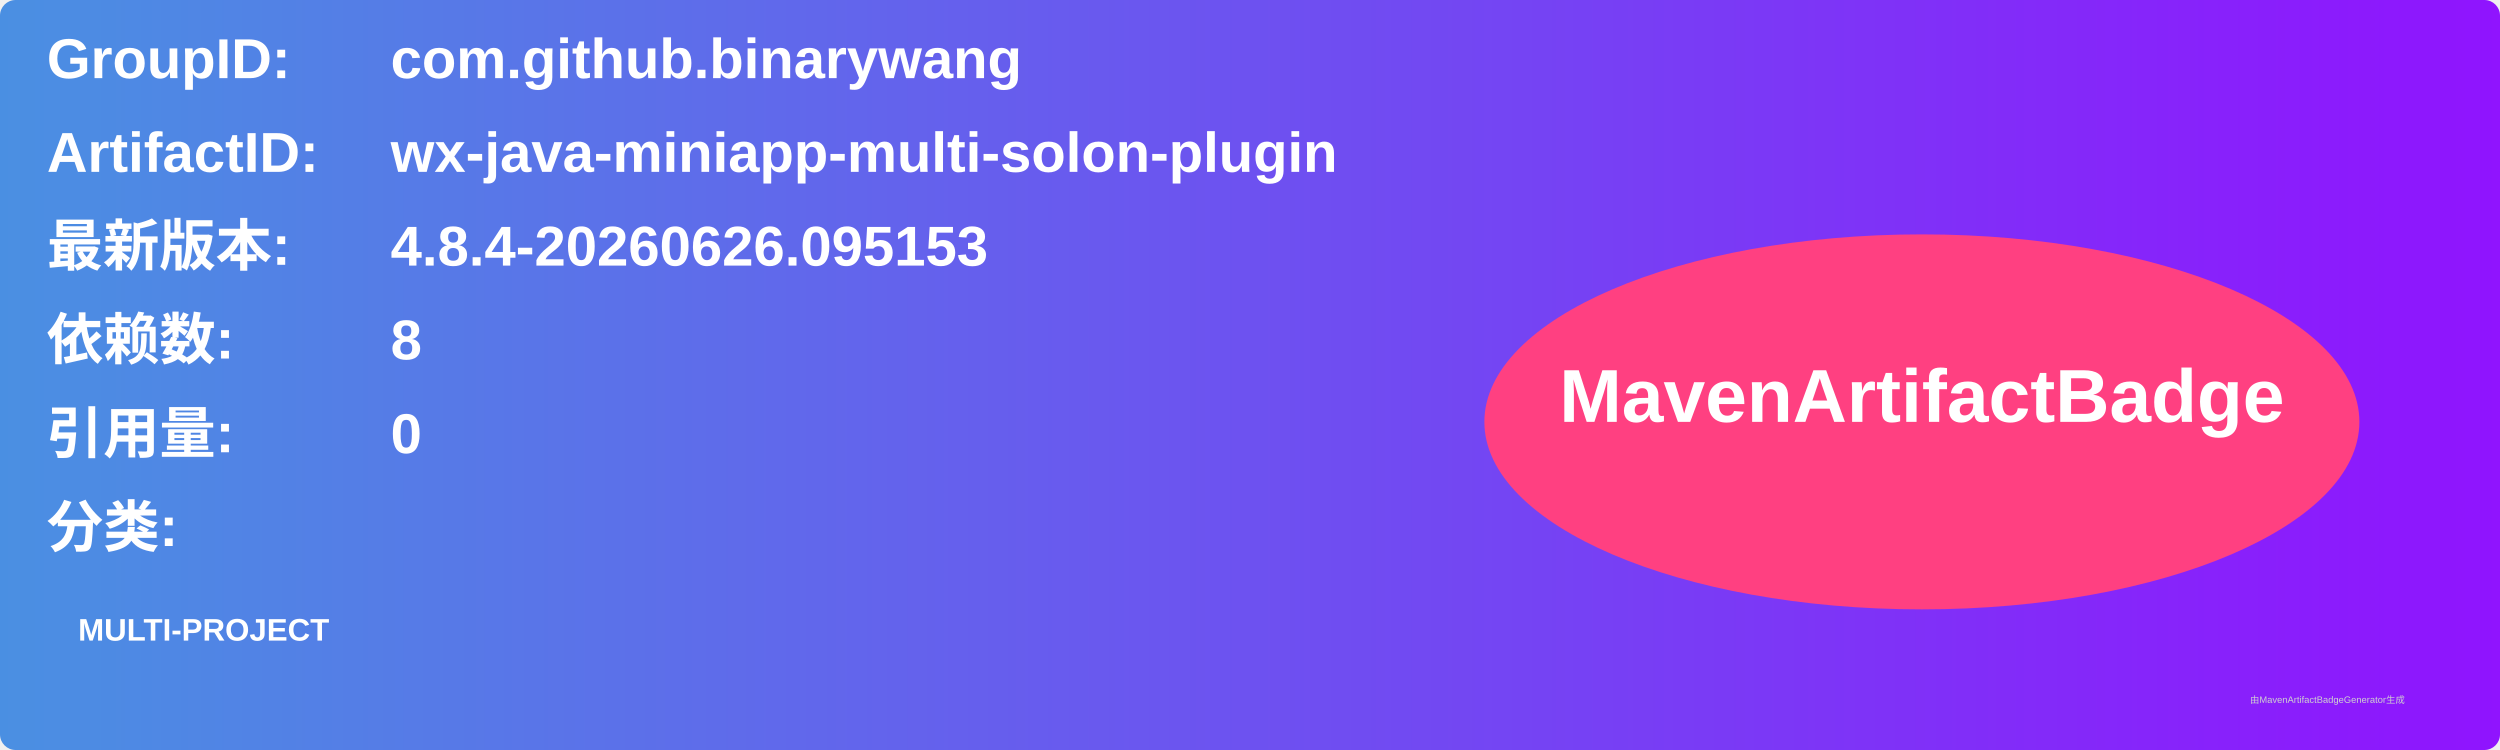
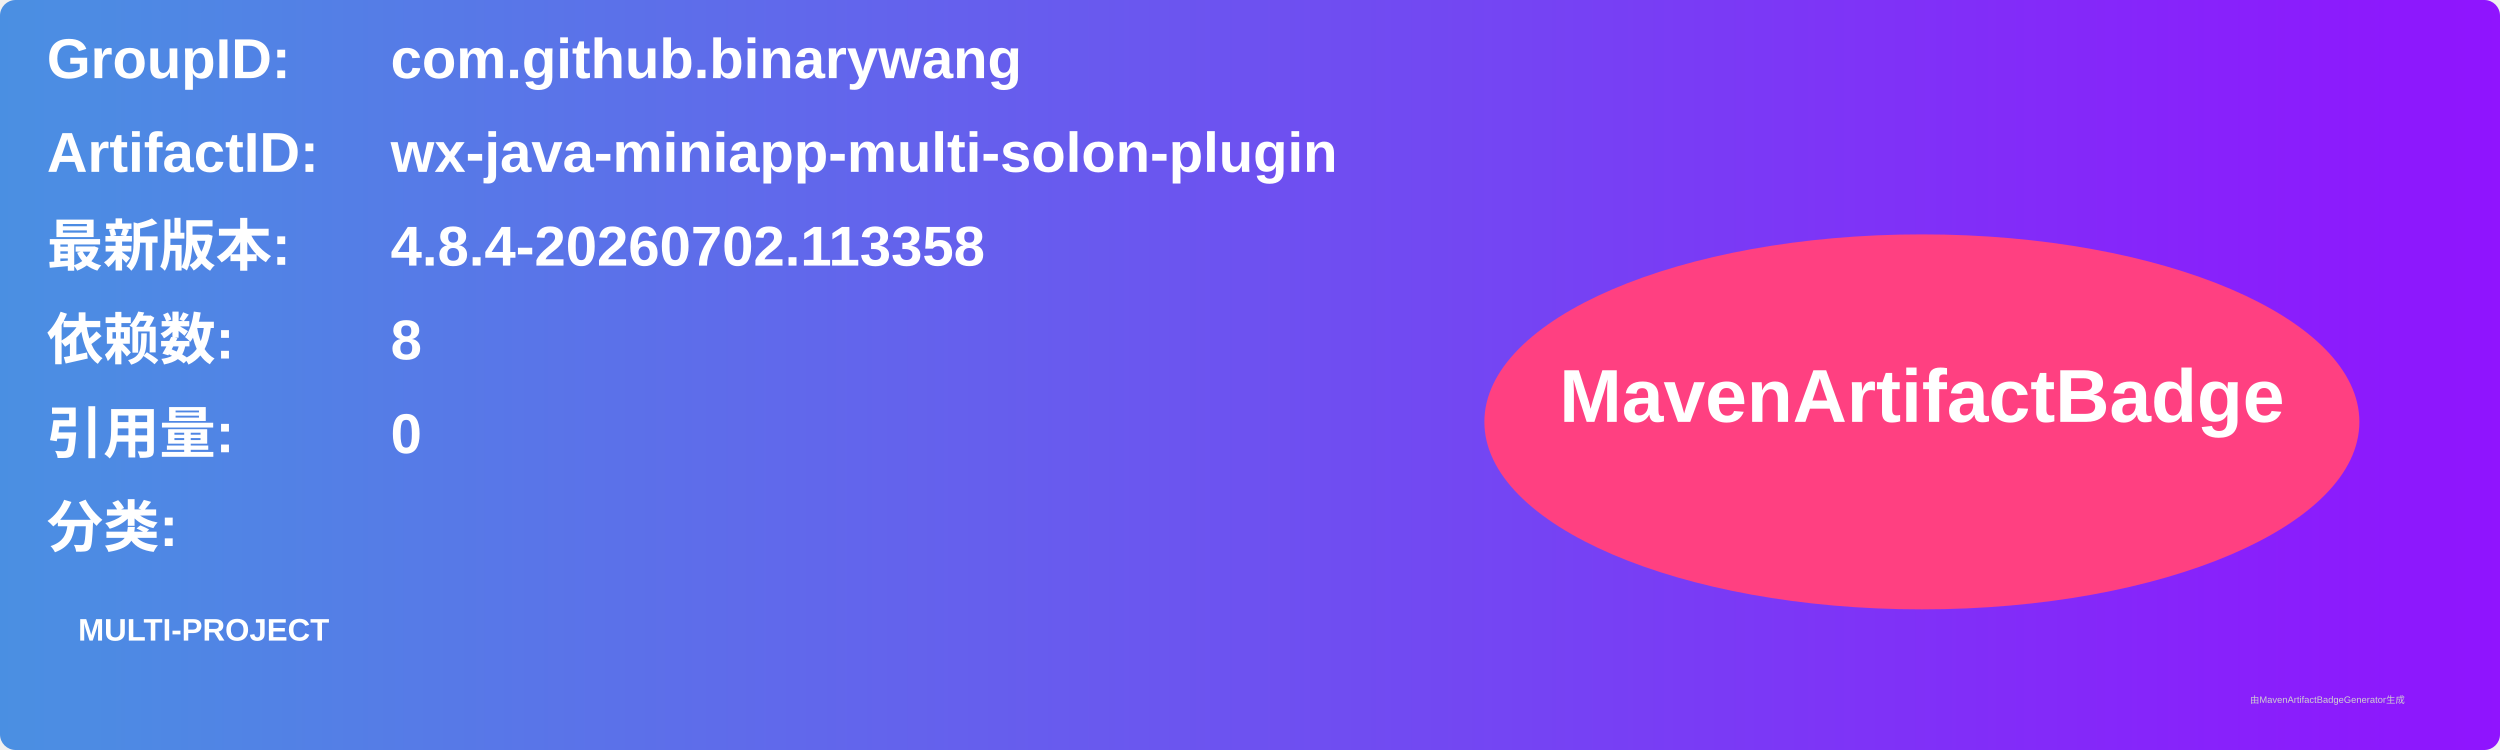
<svg xmlns="http://www.w3.org/2000/svg" width="800" height="240" viewBox="0 0 800 240">
  <linearGradient id="grad" x1="0%" y1="0%" x2="100%" y2="0%">
    <stop offset="0%" stop-color="#4a90e2" />
    <stop offset="100%" stop-color="#9013fe" />
  </linearGradient>
  <rect width="100%" height="100%" rx="5" ry="5" fill="url(#grad)" />
  <g transform="translate(15, 15)">
    <text x="0" y="10" font-family="Arial" font-size="18" fill="white" font-weight="bold" width="260">GroupID:</text>
    <text x="110" y="10" font-family="Arial" font-size="18" fill="white" font-weight="bold" width="460">com.github.binarywang</text>
    <text x="0" y="40" font-family="Arial" font-size="18" fill="white" font-weight="bold" width="260">ArtifactID:</text>
    <text x="110" y="40" font-family="Arial" font-size="18" fill="white" font-weight="bold" width="460">wx-java-miniapp-multi-solon-plugin</text>
    <text x="0" y="70" font-family="Arial" font-size="18" fill="white" font-weight="bold">最新版本:</text>
    <text x="110" y="70" font-family="Arial" font-size="18" fill="white" font-weight="bold">
-       <tspan font-weight="bold">4.8.4-20260626.095153</tspan>
+       <tspan font-weight="bold">4.8.4-20260702.113358</tspan>
    </text>
    <text x="0" y="100" font-family="Arial" font-size="18" fill="white" font-weight="bold">依赖数: </text>
    <text x="110" y="100" font-family="Arial" font-size="18" fill="white">
      <tspan font-weight="bold">8</tspan>
    </text>
    <text x="0" y="130" font-family="Arial" font-size="18" fill="white" font-weight="bold">引用量: </text>
    <text x="110" y="130" font-family="Arial" font-size="18" fill="white">
      <tspan font-weight="bold">0</tspan>
    </text>
    <text x="0" y="160" font-family="Arial" font-size="18" fill="white" font-weight="bold">分类:</text>
    <text x="10" y="190" font-family="Arial" font-size="10" fill="white">
      <tspan font-weight="bold">MULTI-PROJECT</tspan>
    </text>
    <ellipse cx="600" cy="120" rx="140" ry="60" fill="#ff4081" />
    <text x="600" y="120" text-anchor="middle" font-family="Arial" font-size="24" fill="white" font-weight="bold">MavenArtifactBadge</text>
  </g>
  <text x="720" y="225" font-family="Arial" font-size="3" fill="#d0d0d0">由MavenArtifactBadgeGenerator生成</text>
</svg>
